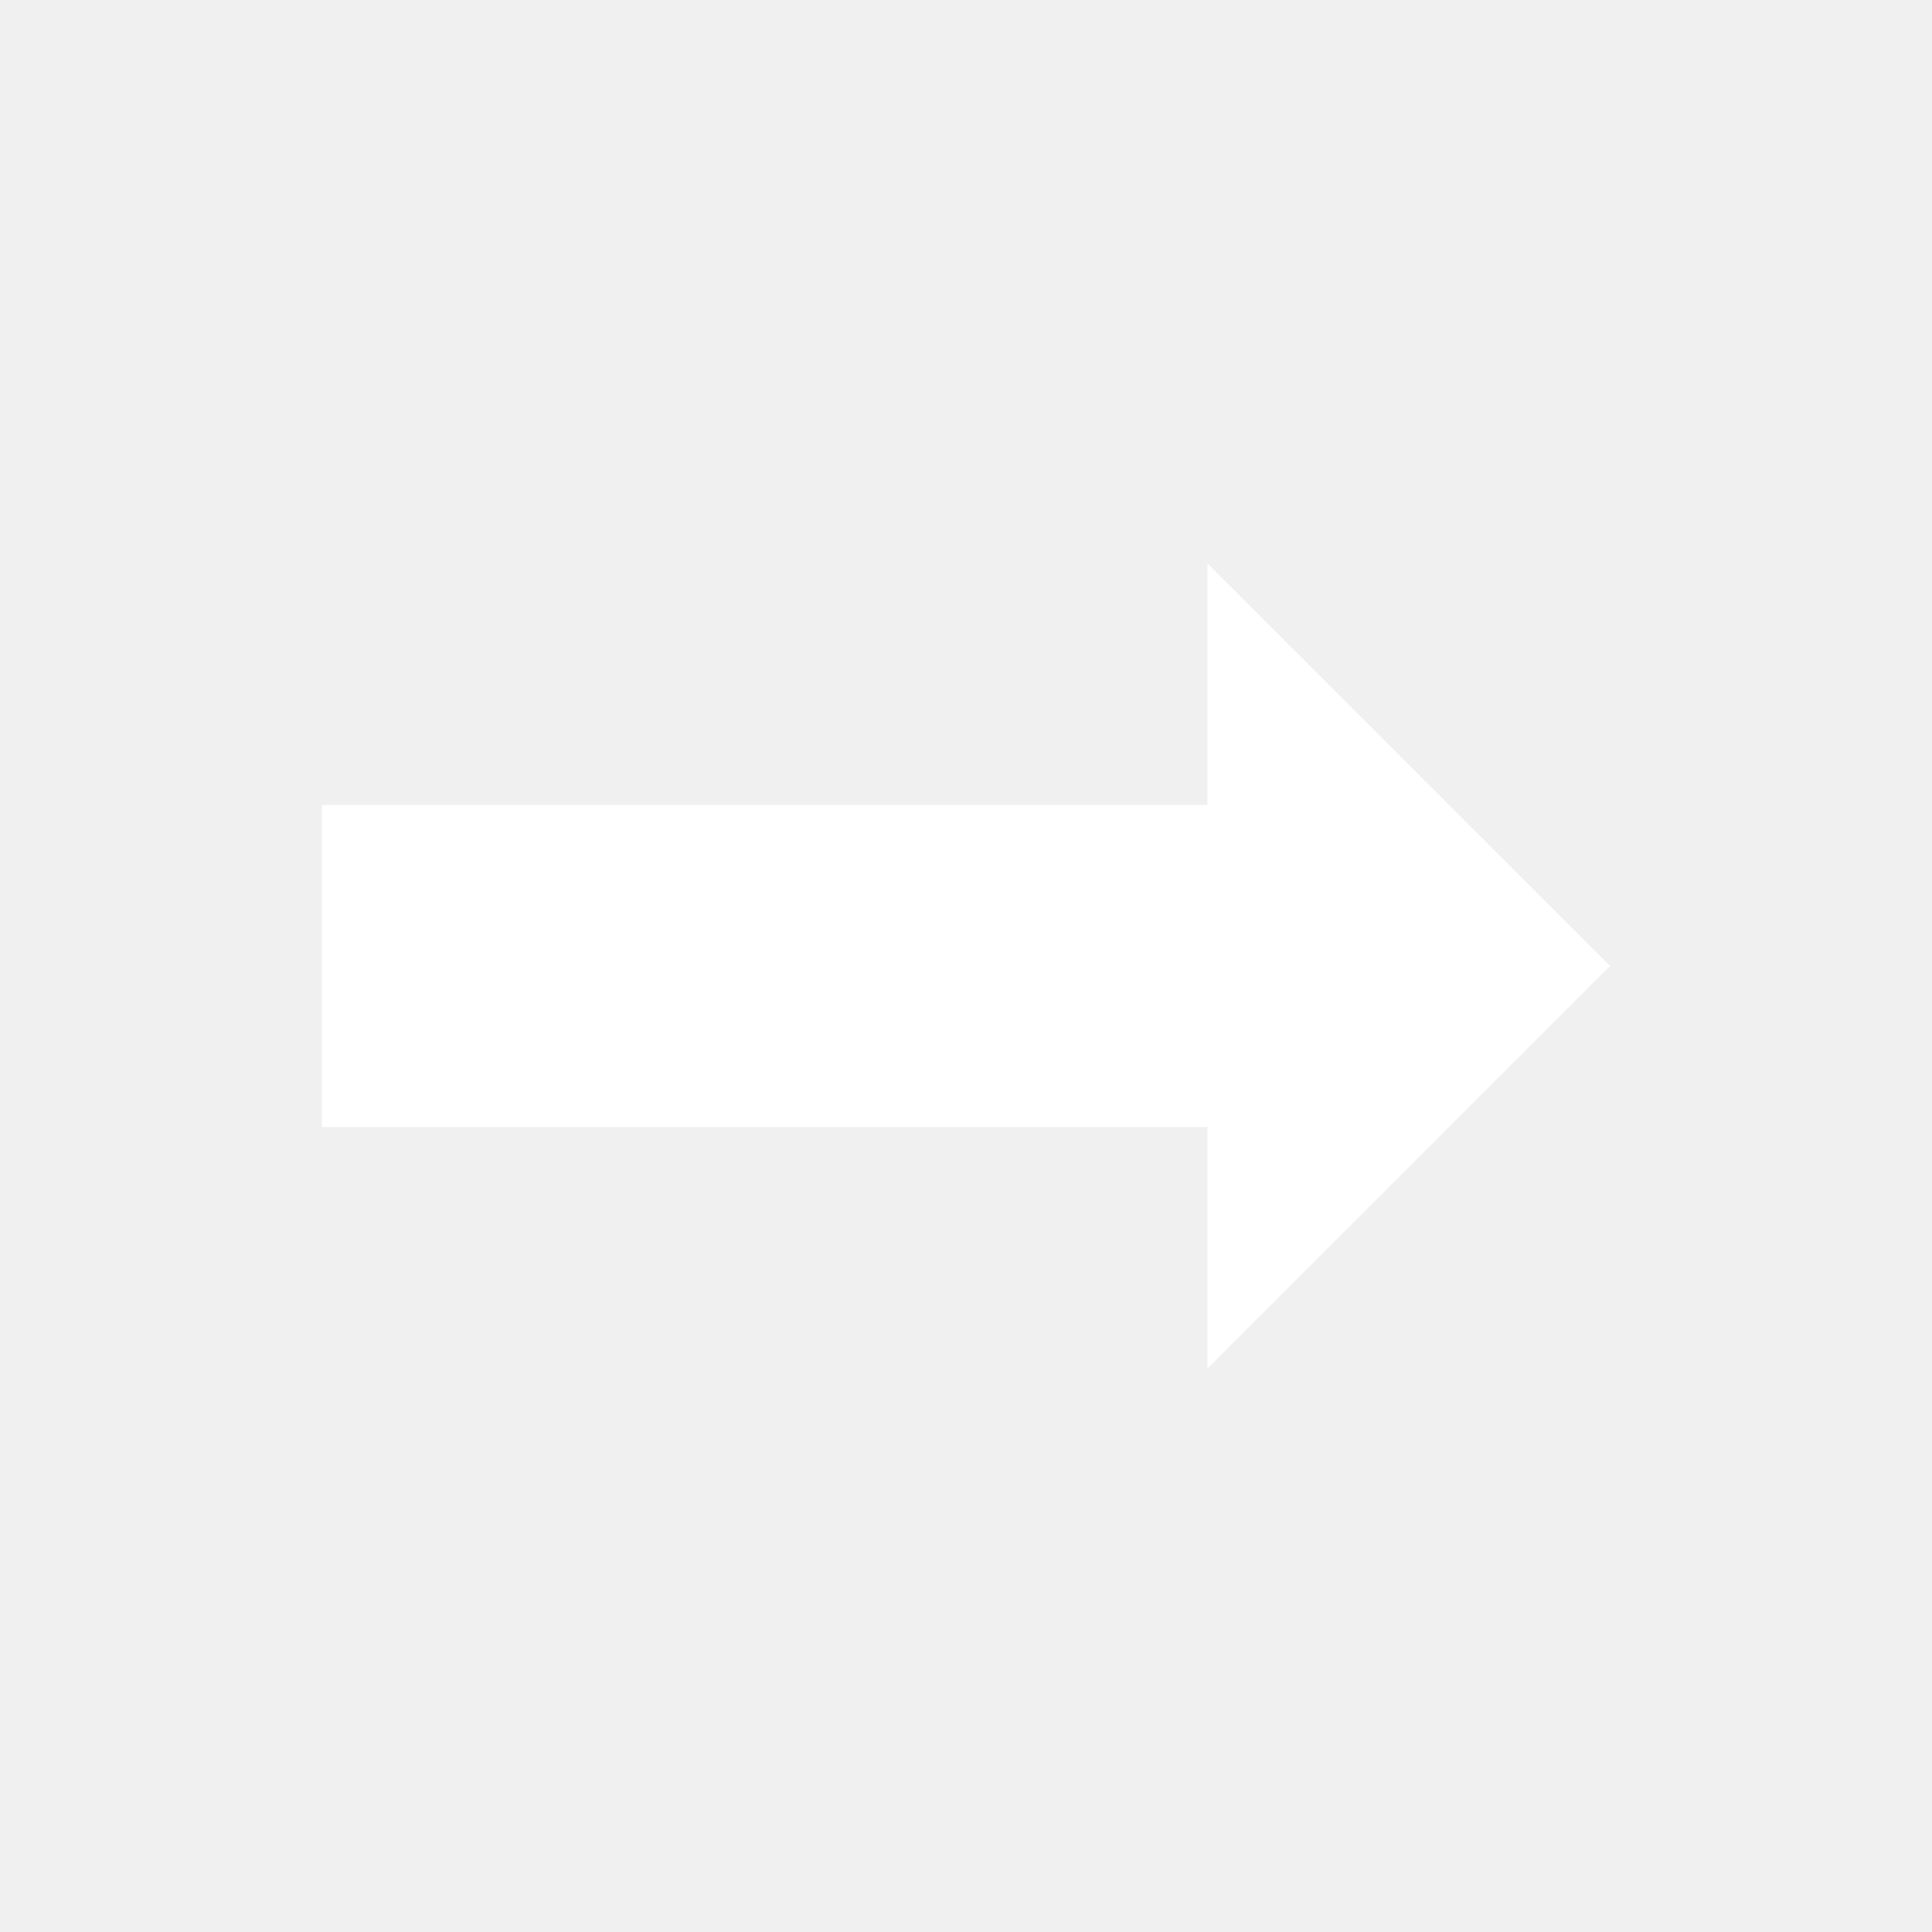
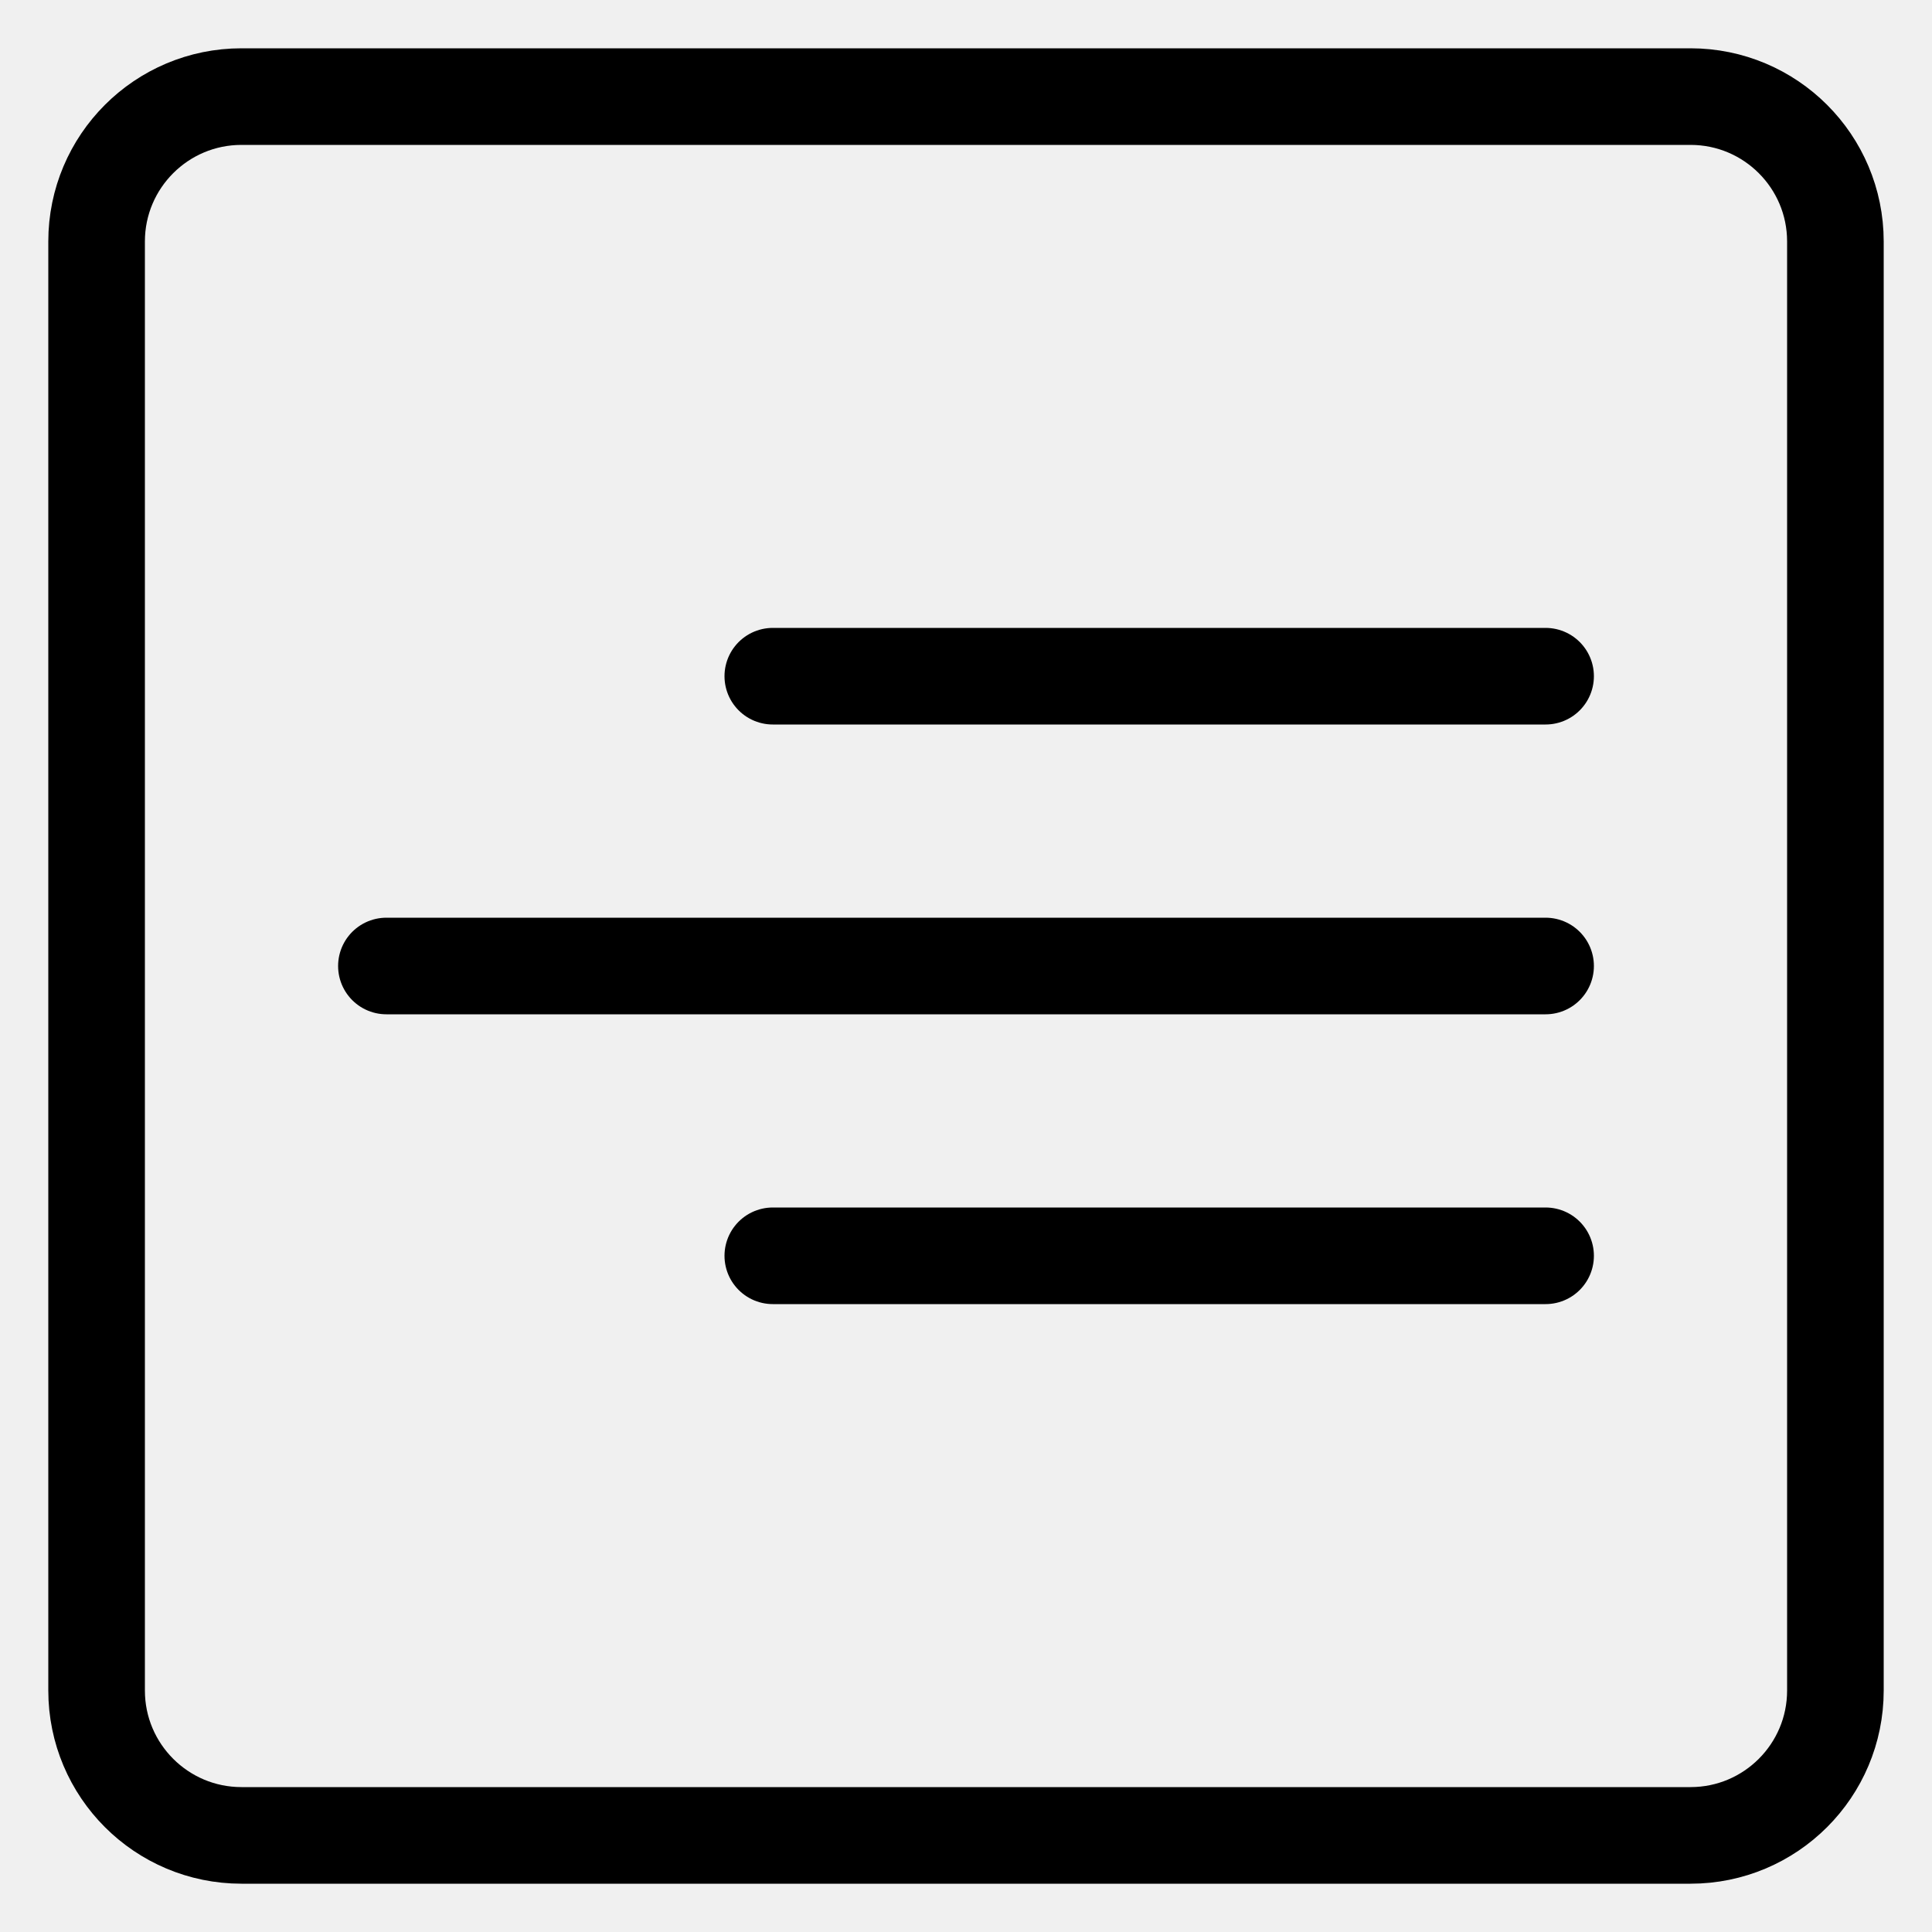
- <svg xmlns="http://www.w3.org/2000/svg" width="24" height="24" viewBox="0 0 24 24" fill="none">
-   <path d="M20 12L15 7V10H4V14H15V17L20 12Z" fill="white" />
+ <svg xmlns="http://www.w3.org/2000/svg" width="40" height="40" viewBox="80 0 40 40" fill="none">
+   <path d="M115 2H85C83.343 2 82 3.343 82 5V35C82 36.657 83.343 38 85 38H115C116.657 38 118 36.657 118 35V5C118 3.343 116.657 2 115 2Z" stroke="black" stroke-width="2" stroke-linecap="round" />
+   <path d="M96 14H112M88 20H112M96 26H112" stroke="black" stroke-width="2" stroke-linecap="round" />
</svg>
